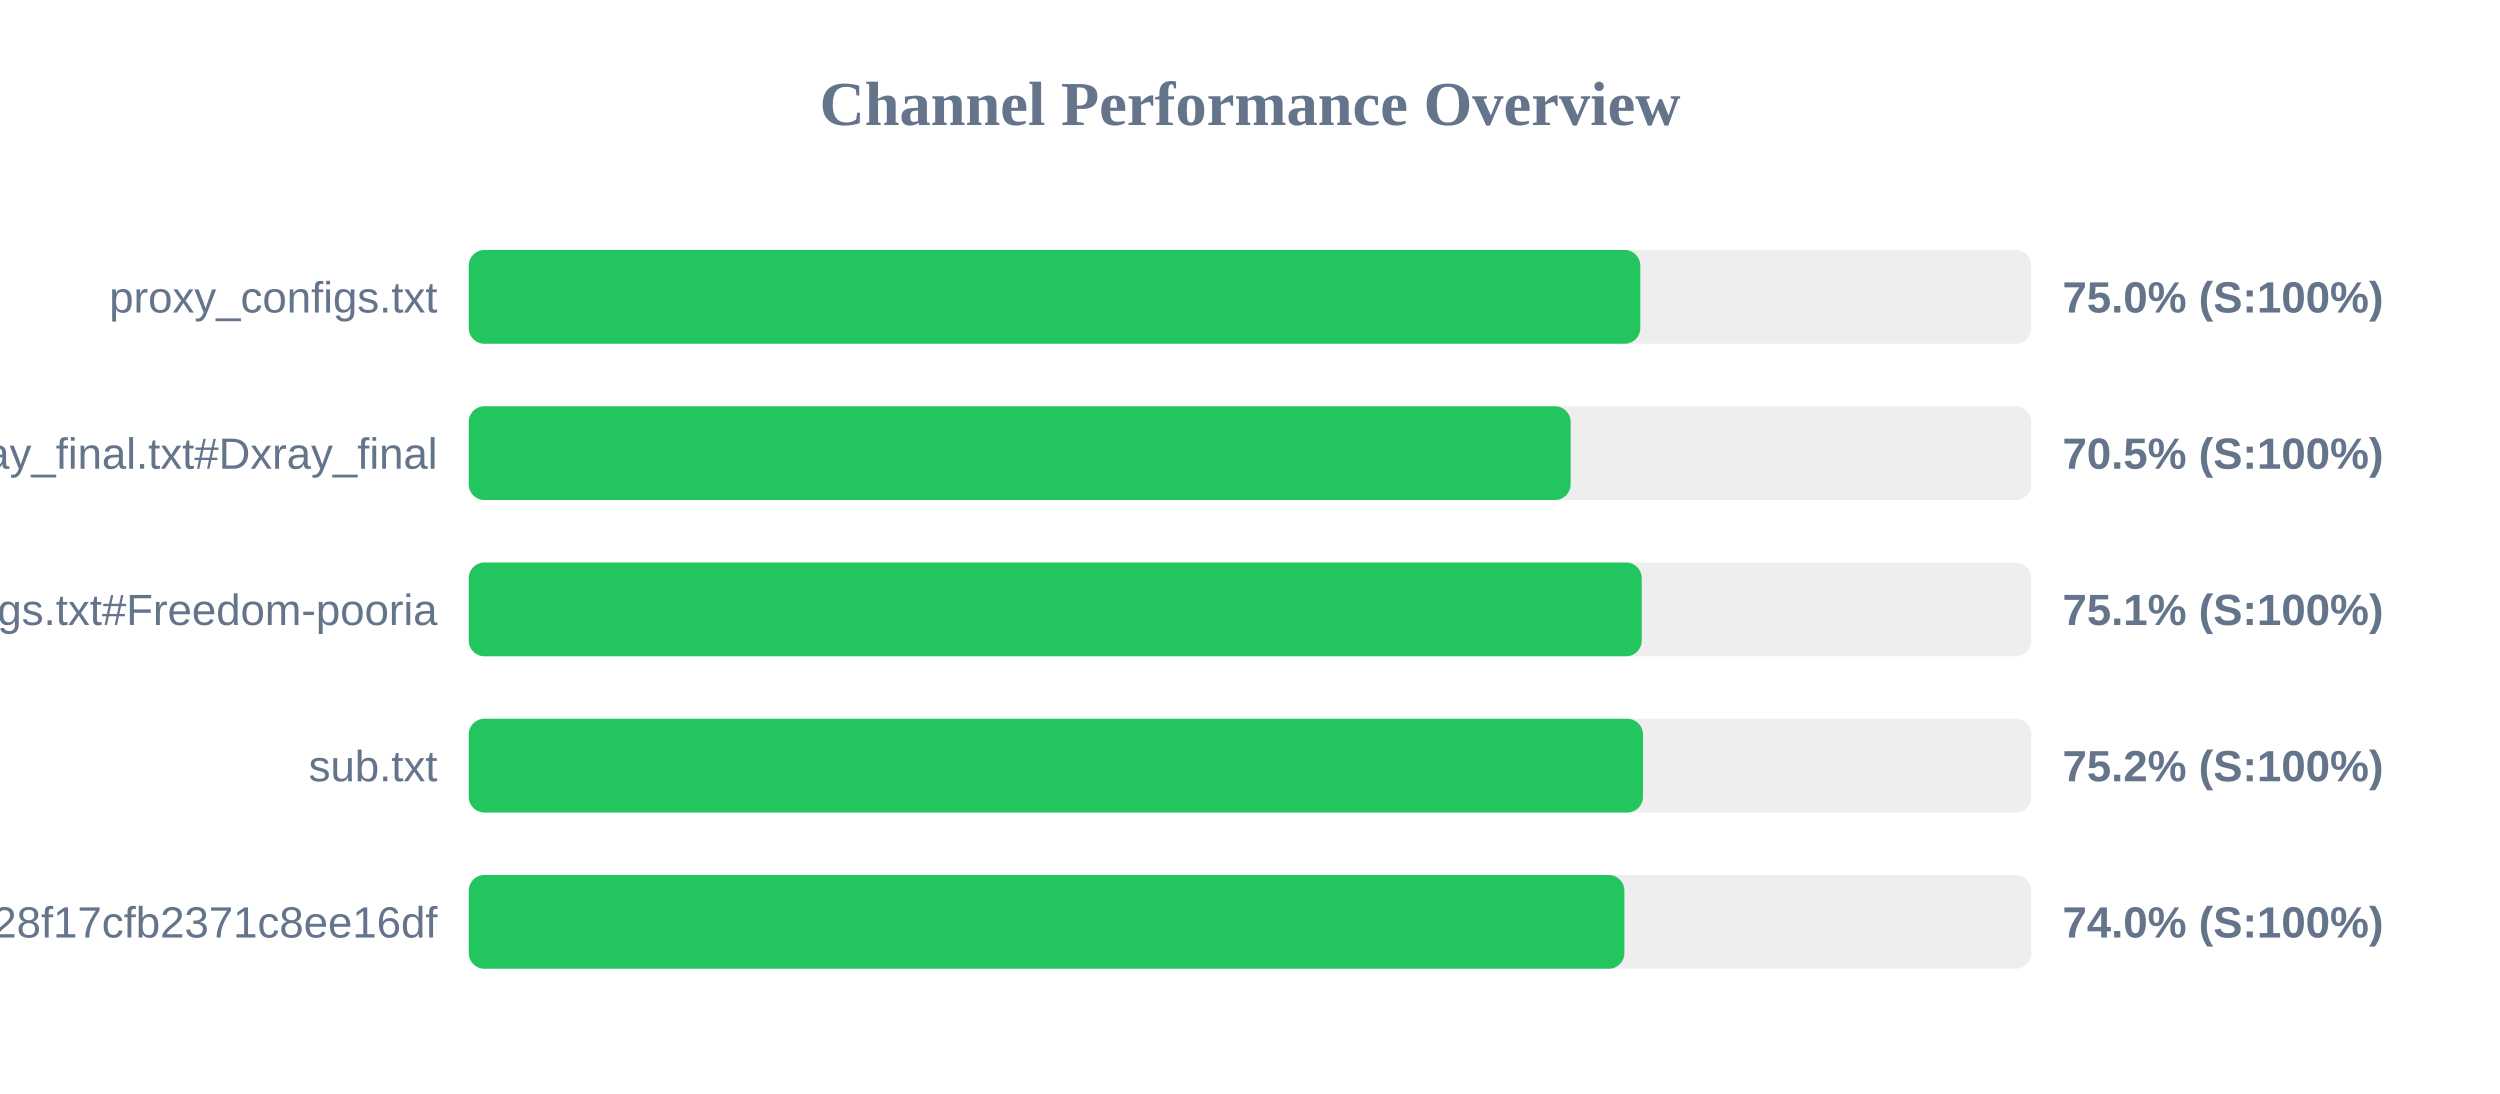
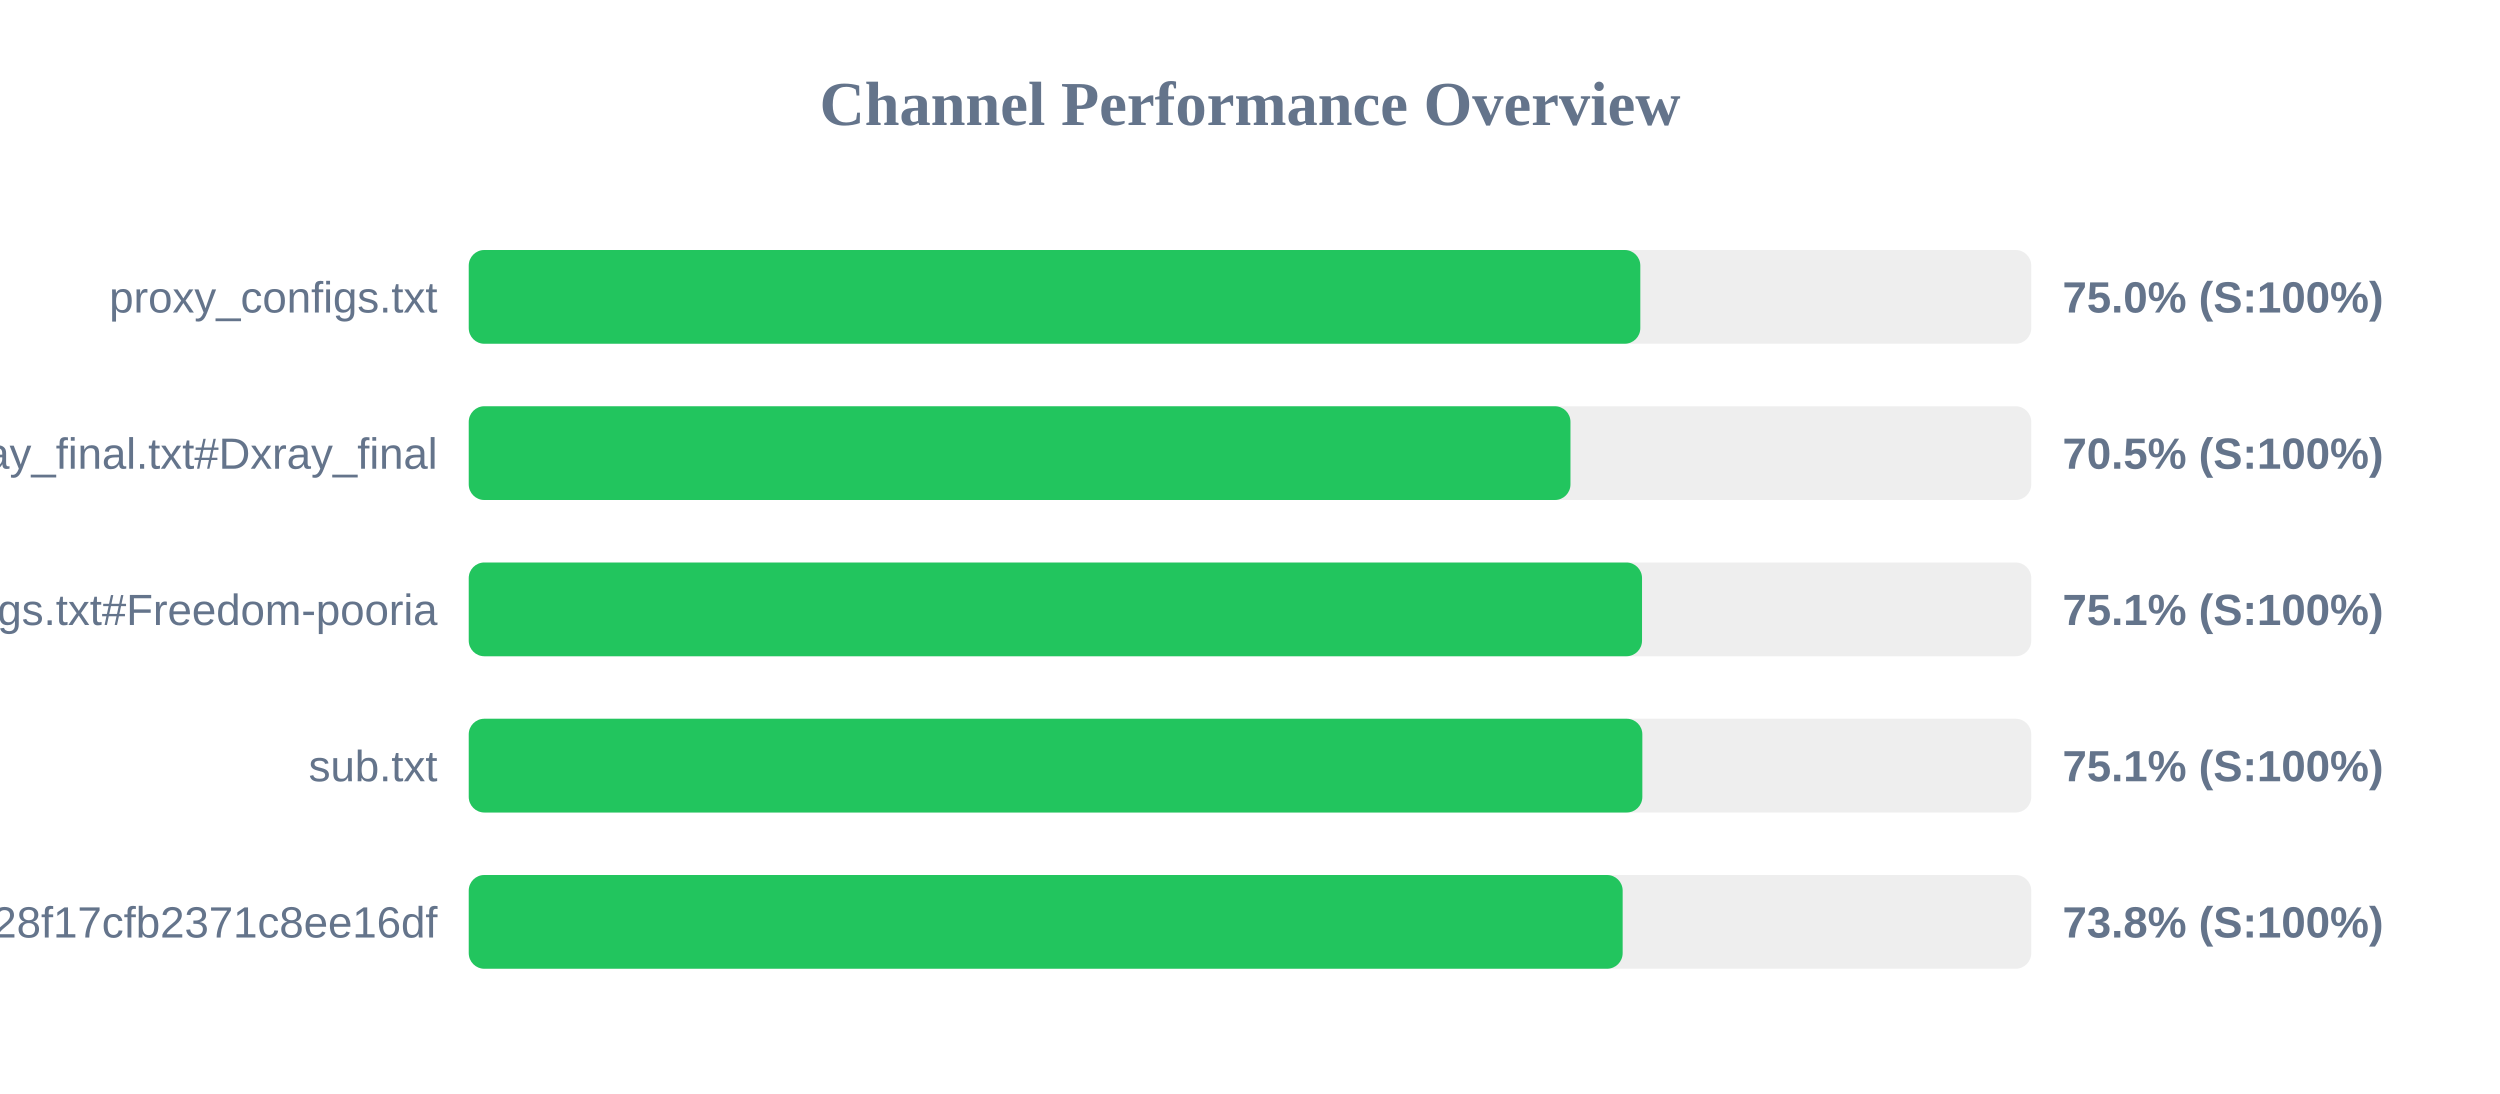
<svg xmlns="http://www.w3.org/2000/svg" width="800" height="350" version="1.1">
  <style>
        .row { font: 14px Arial; fill: #64748b; }
        .score { font: bold 14px Arial; fill: #64748b; }
    </style>
  <text x="400" y="40" text-anchor="middle" font-size="20px" font-weight="bold" fill="#64748b">Channel Performance Overview</text>
  <rect x="150" y="80" width="500" height="30" fill="#eee" rx="5" />
  <rect x="150" y="80" width="374.9" height="30" fill="#22c55e" rx="5" />
  <text x="140" y="100" text-anchor="end" class="row">proxy_configs.txt</text>
  <text x="660" y="100" text-anchor="start" class="score">75.0% (S:100%)</text>
  <rect x="150" y="130" width="500" height="30" fill="#eee" rx="5" />
-   <rect x="150" y="130" width="352.6" height="30" fill="#22c55e" rx="5" />
+   <rect x="150" y="130" width="352.55" height="30" fill="#22c55e" rx="5" />
  <text x="140" y="150" text-anchor="end" class="row">xray_final.txt#Dxray_final</text>
  <text x="660" y="150" text-anchor="start" class="score">70.5% (S:100%)</text>
  <rect x="150" y="180" width="500" height="30" fill="#eee" rx="5" />
-   <rect x="150" y="180" width="375.35" height="30" fill="#22c55e" rx="5" />
+   <rect x="150" y="180" width="375.45" height="30" fill="#22c55e" rx="5" />
  <text x="140" y="200" text-anchor="end" class="row">v2ray_configs.txt#Freedom-pooria</text>
  <text x="660" y="200" text-anchor="start" class="score">75.1% (S:100%)</text>
  <rect x="150" y="230" width="500" height="30" fill="#eee" rx="5" />
-   <rect x="150" y="230" width="375.75" height="30" fill="#22c55e" rx="5" />
+   <rect x="150" y="230" width="375.55" height="30" fill="#22c55e" rx="5" />
  <text x="140" y="250" text-anchor="end" class="row">sub.txt</text>
-   <text x="660" y="250" text-anchor="start" class="score">75.2% (S:100%)</text>
+   <text x="660" y="250" text-anchor="start" class="score">75.1% (S:100%)</text>
  <rect x="150" y="280" width="500" height="30" fill="#eee" rx="5" />
-   <rect x="150" y="280" width="369.8" height="30" fill="#22c55e" rx="5" />
+   <rect x="150" y="280" width="369.25" height="30" fill="#22c55e" rx="5" />
  <text x="140" y="300" text-anchor="end" class="row">?token=fedfed7b41b828f17cfb2371c8ee16df</text>
-   <text x="660" y="300" text-anchor="start" class="score">74.0% (S:100%)</text>
+   <text x="660" y="300" text-anchor="start" class="score">73.8% (S:100%)</text>
</svg>
